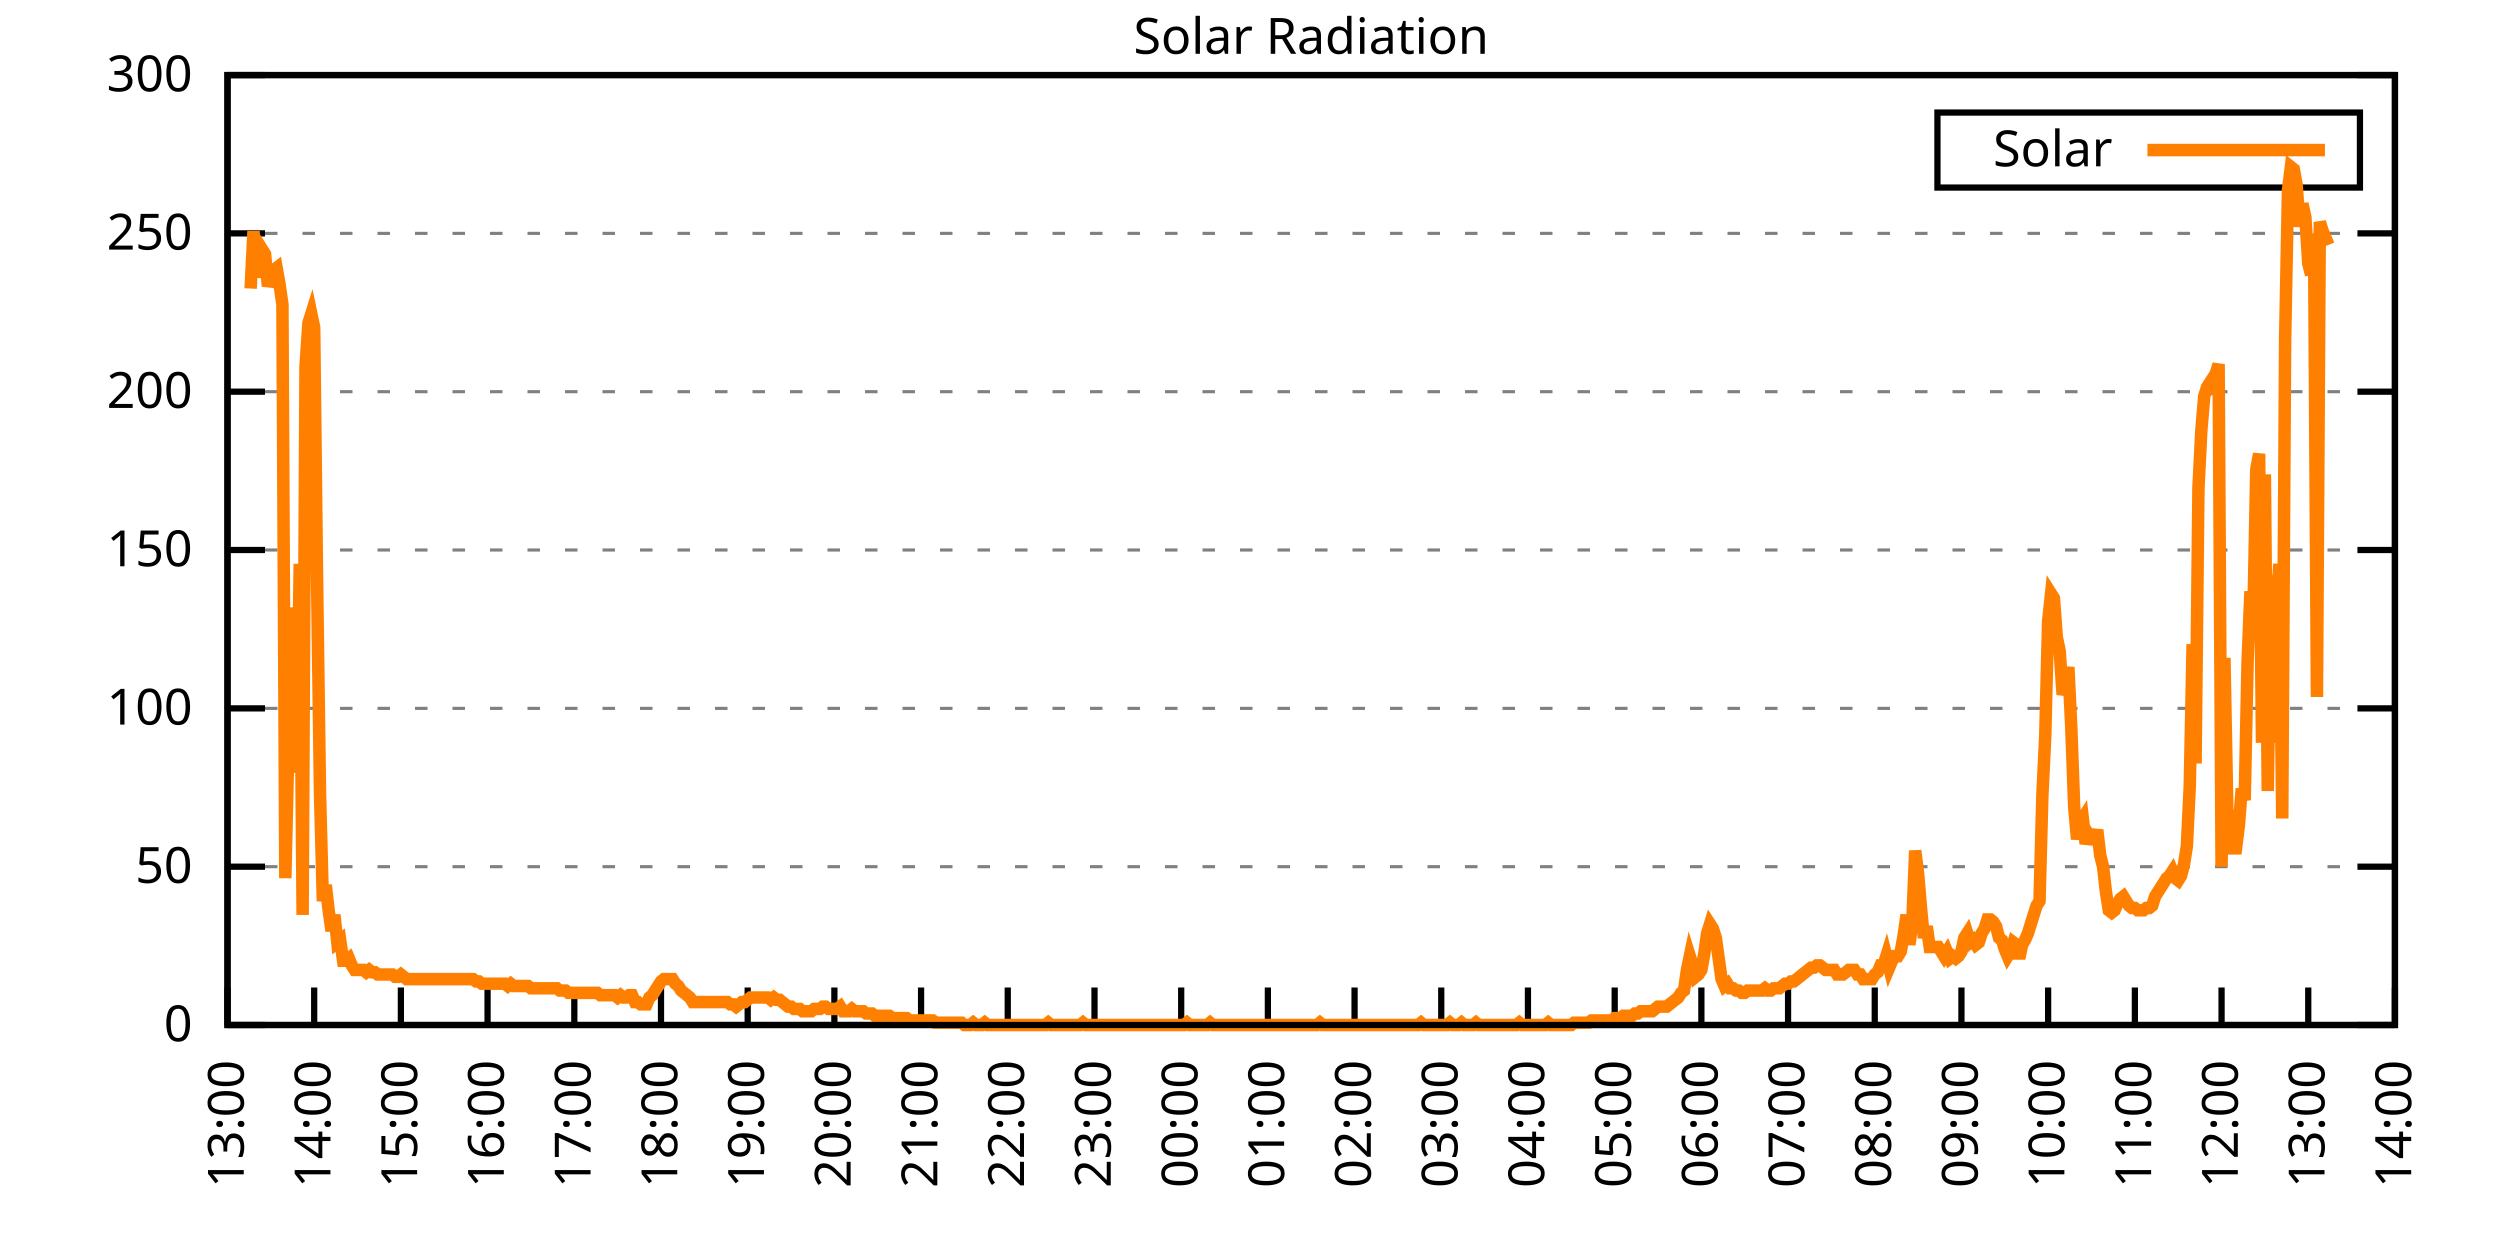
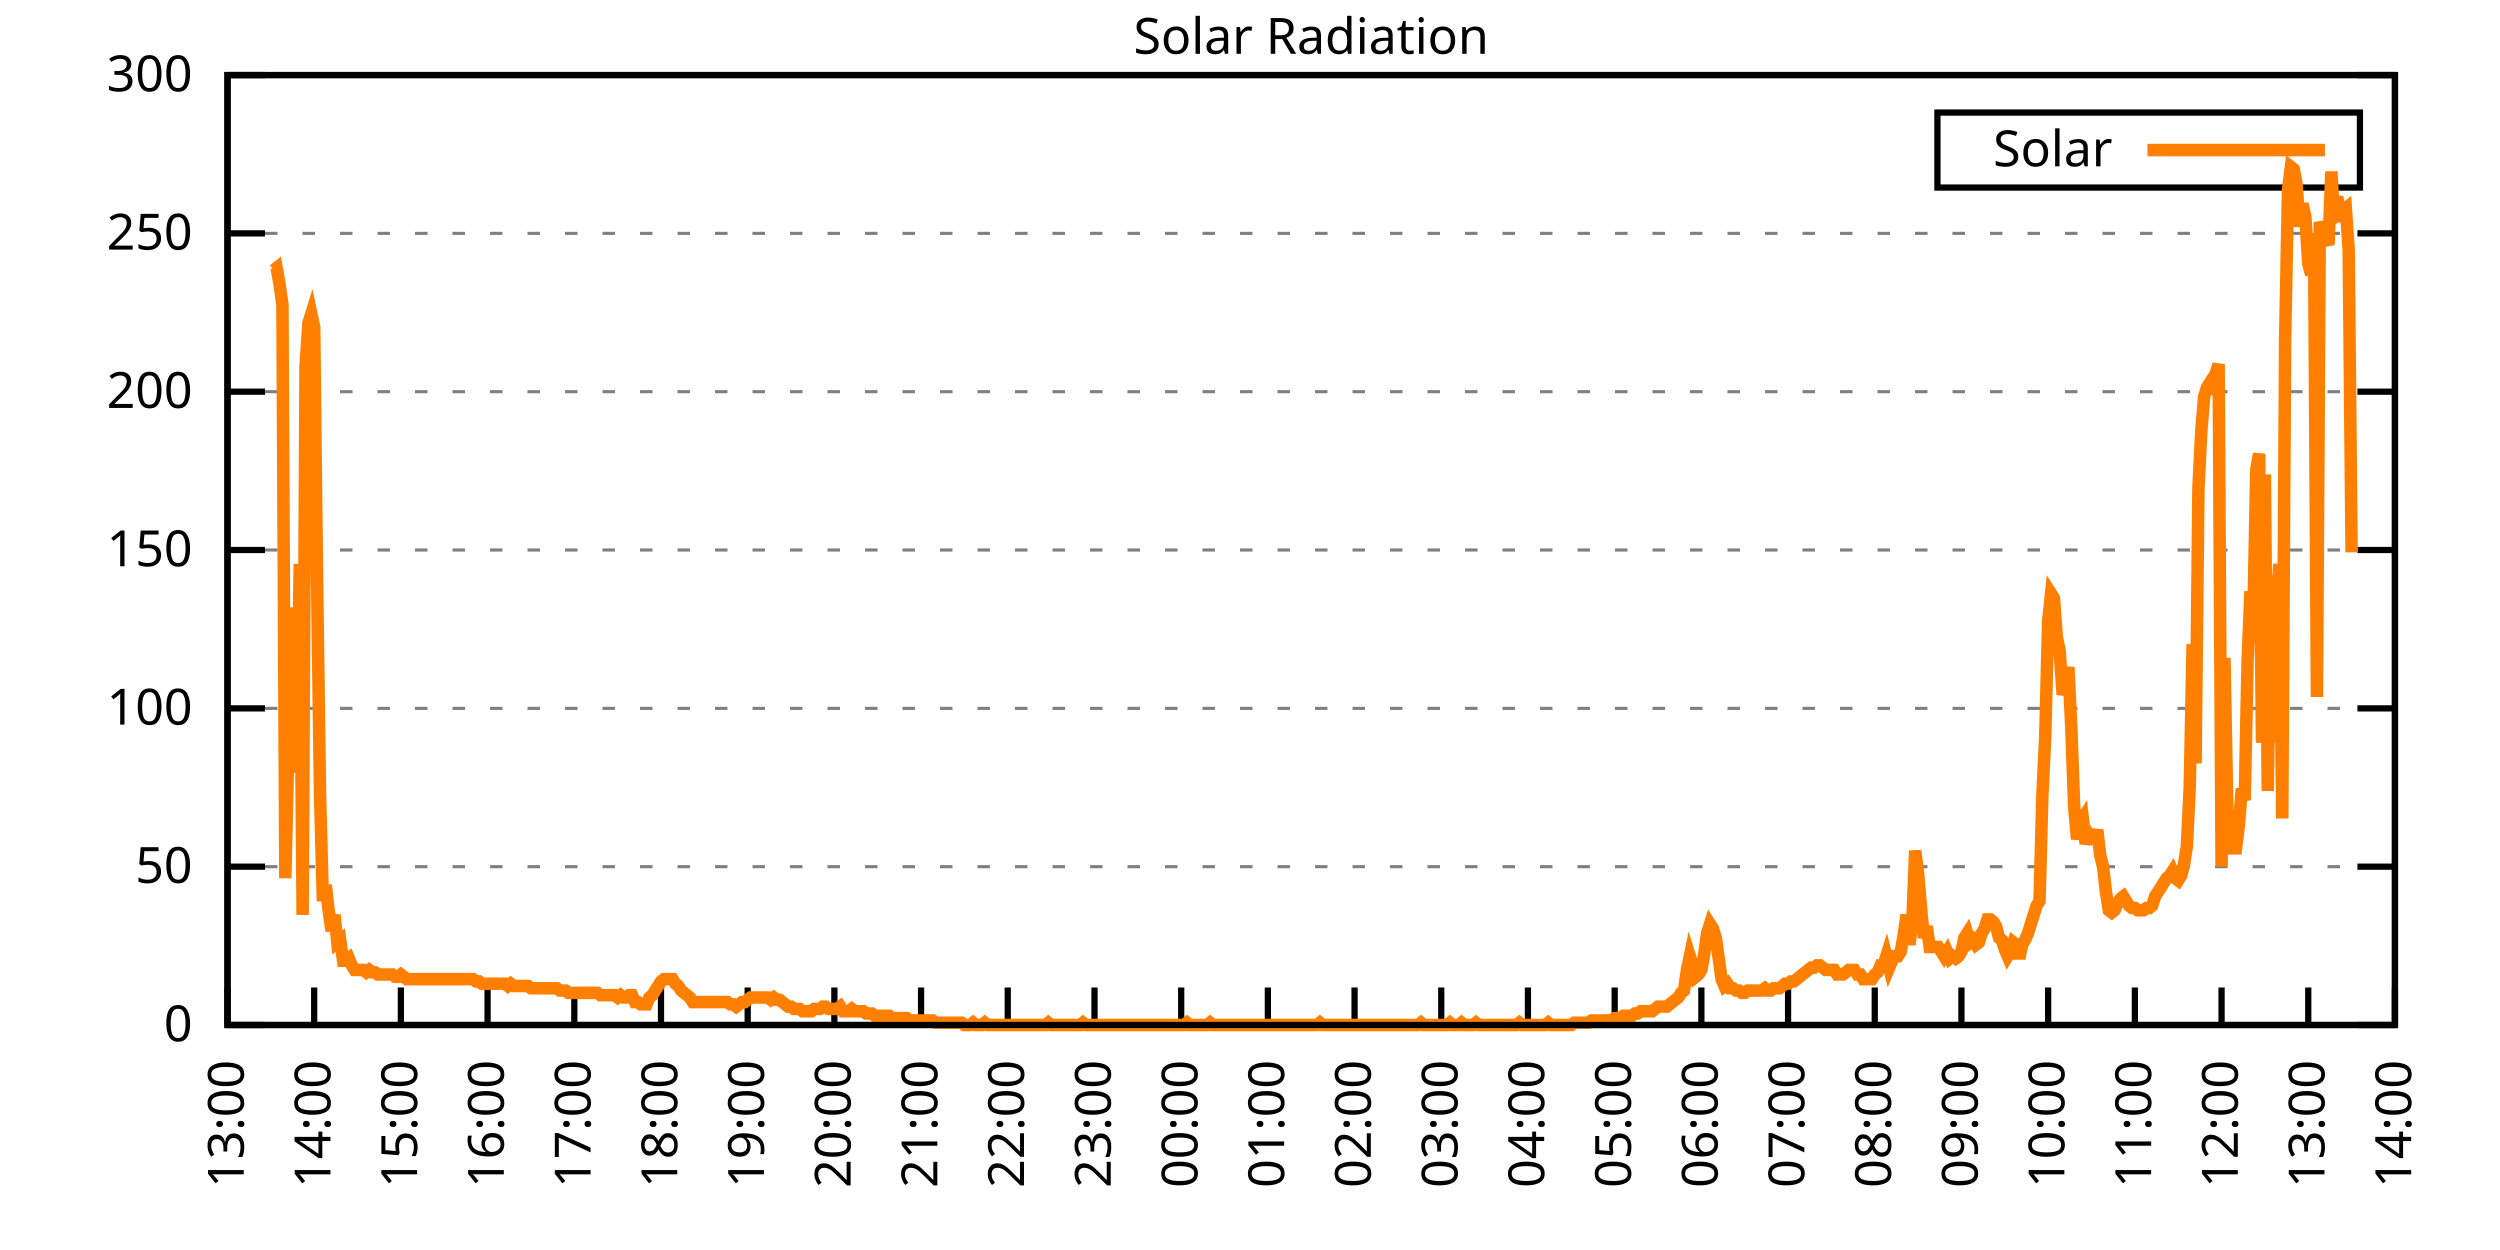
<svg xmlns="http://www.w3.org/2000/svg" xmlns:xlink="http://www.w3.org/1999/xlink" width="400" height="200" viewBox="0 0 400 200">
  <g id="gnuplot_canvas">
    <rect x="0" y="0" width="400" height="200" fill="none" />
    <defs>
      <circle id="gpDot" r="0.5" stroke-width="0.5" stroke="currentColor" />
      <path id="gpPt0" stroke-width="0.333" stroke="currentColor" d="M-1,0 h2 M0,-1 v2" />
      <path id="gpPt1" stroke-width="0.333" stroke="currentColor" d="M-1,-1 L1,1 M1,-1 L-1,1" />
      <path id="gpPt2" stroke-width="0.333" stroke="currentColor" d="M-1,0 L1,0 M0,-1 L0,1 M-1,-1 L1,1 M-1,1 L1,-1" />
      <rect id="gpPt3" stroke-width="0.333" stroke="currentColor" x="-1" y="-1" width="2" height="2" />
      <rect id="gpPt4" stroke-width="0.333" stroke="currentColor" fill="currentColor" x="-1" y="-1" width="2" height="2" />
      <circle id="gpPt5" stroke-width="0.333" stroke="currentColor" cx="0" cy="0" r="1" />
      <use xlink:href="#gpPt5" id="gpPt6" fill="currentColor" stroke="none" />
      <path id="gpPt7" stroke-width="0.333" stroke="currentColor" d="M0,-1.33 L-1.33,0.67 L1.33,0.67 z" />
      <use xlink:href="#gpPt7" id="gpPt8" fill="currentColor" stroke="none" />
      <use xlink:href="#gpPt7" id="gpPt9" stroke="currentColor" transform="rotate(180)" />
      <use xlink:href="#gpPt9" id="gpPt10" fill="currentColor" stroke="none" />
      <use xlink:href="#gpPt3" id="gpPt11" stroke="currentColor" transform="rotate(45)" />
      <use xlink:href="#gpPt11" id="gpPt12" fill="currentColor" stroke="none" />
      <path id="gpPt13" stroke-width="0.333" stroke="currentColor" d="M0,1.330 L1.265,0.411 L0.782,-1.067 L-0.782,-1.076 L-1.265,0.411 z" />
      <use xlink:href="#gpPt13" id="gpPt14" fill="currentColor" stroke="none" />
      <filter id="textbox" filterUnits="objectBoundingBox" x="0" y="0" height="1" width="1">
        <feFlood flood-color="white" flood-opacity="1" result="bgnd" />
        <feComposite in="SourceGraphic" in2="bgnd" operator="atop" />
      </filter>
      <filter id="greybox" filterUnits="objectBoundingBox" x="0" y="0" height="1" width="1">
        <feFlood flood-color="lightgrey" flood-opacity="1" result="grey" />
        <feComposite in="SourceGraphic" in2="grey" operator="atop" />
      </filter>
    </defs>
    <g fill="none" color="white" stroke="currentColor" stroke-width="1.00" stroke-linecap="butt" stroke-linejoin="miter">
</g>
    <g fill="none" color="black" stroke="currentColor" stroke-width="1.00" stroke-linecap="butt" stroke-linejoin="miter">
      <g stroke="none" shape-rendering="crispEdges">
        <polygon fill="rgb(255, 255, 255)" points="36.40,164.00 383.18,164.00 383.18,12.02 36.40,12.02 " />
      </g>
    </g>
    <g fill="none" color="black" stroke="currentColor" stroke-width="1.00" stroke-linecap="butt" stroke-linejoin="miter">
</g>
    <g fill="none" color="black" stroke="black" stroke-width="0.50" stroke-linecap="butt" stroke-linejoin="miter">
</g>
    <g fill="none" color="gray" stroke="currentColor" stroke-width="0.50" stroke-linecap="butt" stroke-linejoin="miter">
      <path stroke="gray" stroke-dasharray="2,4" class="gridline" d="M36.40,164.00 L383.19,164.00  " />
    </g>
    <g fill="none" color="gray" stroke="gray" stroke-width="1.00" stroke-linecap="butt" stroke-linejoin="miter">
</g>
    <g fill="none" color="black" stroke="currentColor" stroke-width="1.00" stroke-linecap="butt" stroke-linejoin="miter">
      <path stroke="black" d="M36.40,164.00 L42.40,164.00 M383.19,164.00 L377.19,164.00  " />
      <g transform="translate(30.80,166.60)" stroke="none" fill="black" font-family="Sans" font-size="8.00" text-anchor="end">
        <text>
          <tspan font-family="Sans"> 0</tspan>
        </text>
      </g>
    </g>
    <g fill="none" color="black" stroke="currentColor" stroke-width="1.00" stroke-linecap="butt" stroke-linejoin="miter">
</g>
    <g fill="none" color="black" stroke="black" stroke-width="0.50" stroke-linecap="butt" stroke-linejoin="miter">
</g>
    <g fill="none" color="gray" stroke="currentColor" stroke-width="0.50" stroke-linecap="butt" stroke-linejoin="miter">
      <path stroke="gray" stroke-dasharray="2,4" class="gridline" d="M36.40,138.67 L383.19,138.67  " />
    </g>
    <g fill="none" color="gray" stroke="gray" stroke-width="1.00" stroke-linecap="butt" stroke-linejoin="miter">
</g>
    <g fill="none" color="black" stroke="currentColor" stroke-width="1.00" stroke-linecap="butt" stroke-linejoin="miter">
      <path stroke="black" d="M36.40,138.67 L42.40,138.67 M383.19,138.67 L377.19,138.67  " />
      <g transform="translate(30.80,141.27)" stroke="none" fill="black" font-family="Sans" font-size="8.00" text-anchor="end">
        <text>
          <tspan font-family="Sans"> 50</tspan>
        </text>
      </g>
    </g>
    <g fill="none" color="black" stroke="currentColor" stroke-width="1.00" stroke-linecap="butt" stroke-linejoin="miter">
</g>
    <g fill="none" color="black" stroke="black" stroke-width="0.50" stroke-linecap="butt" stroke-linejoin="miter">
</g>
    <g fill="none" color="gray" stroke="currentColor" stroke-width="0.50" stroke-linecap="butt" stroke-linejoin="miter">
      <path stroke="gray" stroke-dasharray="2,4" class="gridline" d="M36.40,113.34 L383.19,113.34  " />
    </g>
    <g fill="none" color="gray" stroke="gray" stroke-width="1.00" stroke-linecap="butt" stroke-linejoin="miter">
</g>
    <g fill="none" color="black" stroke="currentColor" stroke-width="1.00" stroke-linecap="butt" stroke-linejoin="miter">
      <path stroke="black" d="M36.40,113.34 L42.40,113.34 M383.19,113.34 L377.19,113.34  " />
      <g transform="translate(30.80,115.94)" stroke="none" fill="black" font-family="Sans" font-size="8.00" text-anchor="end">
        <text>
          <tspan font-family="Sans"> 100</tspan>
        </text>
      </g>
    </g>
    <g fill="none" color="black" stroke="currentColor" stroke-width="1.00" stroke-linecap="butt" stroke-linejoin="miter">
</g>
    <g fill="none" color="black" stroke="black" stroke-width="0.50" stroke-linecap="butt" stroke-linejoin="miter">
</g>
    <g fill="none" color="gray" stroke="currentColor" stroke-width="0.50" stroke-linecap="butt" stroke-linejoin="miter">
      <path stroke="gray" stroke-dasharray="2,4" class="gridline" d="M36.40,88.00 L383.19,88.00  " />
    </g>
    <g fill="none" color="gray" stroke="gray" stroke-width="1.00" stroke-linecap="butt" stroke-linejoin="miter">
</g>
    <g fill="none" color="black" stroke="currentColor" stroke-width="1.00" stroke-linecap="butt" stroke-linejoin="miter">
      <path stroke="black" d="M36.40,88.00 L42.40,88.00 M383.19,88.00 L377.19,88.00  " />
      <g transform="translate(30.80,90.60)" stroke="none" fill="black" font-family="Sans" font-size="8.00" text-anchor="end">
        <text>
          <tspan font-family="Sans"> 150</tspan>
        </text>
      </g>
    </g>
    <g fill="none" color="black" stroke="currentColor" stroke-width="1.00" stroke-linecap="butt" stroke-linejoin="miter">
</g>
    <g fill="none" color="black" stroke="black" stroke-width="0.50" stroke-linecap="butt" stroke-linejoin="miter">
</g>
    <g fill="none" color="gray" stroke="currentColor" stroke-width="0.50" stroke-linecap="butt" stroke-linejoin="miter">
      <path stroke="gray" stroke-dasharray="2,4" class="gridline" d="M36.40,62.67 L383.19,62.67  " />
    </g>
    <g fill="none" color="gray" stroke="gray" stroke-width="1.00" stroke-linecap="butt" stroke-linejoin="miter">
</g>
    <g fill="none" color="black" stroke="currentColor" stroke-width="1.00" stroke-linecap="butt" stroke-linejoin="miter">
      <path stroke="black" d="M36.40,62.67 L42.40,62.67 M383.19,62.67 L377.19,62.67  " />
      <g transform="translate(30.80,65.27)" stroke="none" fill="black" font-family="Sans" font-size="8.00" text-anchor="end">
        <text>
          <tspan font-family="Sans"> 200</tspan>
        </text>
      </g>
    </g>
    <g fill="none" color="black" stroke="currentColor" stroke-width="1.00" stroke-linecap="butt" stroke-linejoin="miter">
</g>
    <g fill="none" color="black" stroke="black" stroke-width="0.50" stroke-linecap="butt" stroke-linejoin="miter">
</g>
    <g fill="none" color="gray" stroke="currentColor" stroke-width="0.50" stroke-linecap="butt" stroke-linejoin="miter">
      <path stroke="gray" stroke-dasharray="2,4" class="gridline" d="M36.40,37.34 L383.19,37.34  " />
    </g>
    <g fill="none" color="gray" stroke="gray" stroke-width="1.00" stroke-linecap="butt" stroke-linejoin="miter">
</g>
    <g fill="none" color="black" stroke="currentColor" stroke-width="1.00" stroke-linecap="butt" stroke-linejoin="miter">
      <path stroke="black" d="M36.40,37.34 L42.40,37.34 M383.19,37.34 L377.19,37.34  " />
      <g transform="translate(30.80,39.94)" stroke="none" fill="black" font-family="Sans" font-size="8.00" text-anchor="end">
        <text>
          <tspan font-family="Sans"> 250</tspan>
        </text>
      </g>
    </g>
    <g fill="none" color="black" stroke="currentColor" stroke-width="1.00" stroke-linecap="butt" stroke-linejoin="miter">
</g>
    <g fill="none" color="black" stroke="black" stroke-width="0.50" stroke-linecap="butt" stroke-linejoin="miter">
</g>
    <g fill="none" color="gray" stroke="currentColor" stroke-width="0.50" stroke-linecap="butt" stroke-linejoin="miter">
      <path stroke="gray" stroke-dasharray="2,4" class="gridline" d="M36.40,12.01 L383.19,12.01  " />
    </g>
    <g fill="none" color="gray" stroke="gray" stroke-width="1.00" stroke-linecap="butt" stroke-linejoin="miter">
</g>
    <g fill="none" color="black" stroke="currentColor" stroke-width="1.00" stroke-linecap="butt" stroke-linejoin="miter">
      <path stroke="black" d="M36.40,12.01 L42.40,12.01 M383.19,12.01 L377.19,12.01  " />
      <g transform="translate(30.80,14.61)" stroke="none" fill="black" font-family="Sans" font-size="8.00" text-anchor="end">
        <text>
          <tspan font-family="Sans"> 300</tspan>
        </text>
      </g>
    </g>
    <g fill="none" color="black" stroke="currentColor" stroke-width="1.00" stroke-linecap="butt" stroke-linejoin="miter">
      <path stroke="black" d="M36.40,164.00 L36.40,158.00  " />
      <g transform="translate(39.00,169.60) rotate(270.00)" stroke="none" fill="black" font-family="Sans" font-size="8.00" text-anchor="end">
        <text>
          <tspan font-family="Sans">13:00</tspan>
        </text>
      </g>
    </g>
    <g fill="none" color="black" stroke="currentColor" stroke-width="1.00" stroke-linecap="butt" stroke-linejoin="miter">
      <path stroke="black" d="M50.27,164.00 L50.27,158.00  " />
      <g transform="translate(52.87,169.60) rotate(270.00)" stroke="none" fill="black" font-family="Sans" font-size="8.00" text-anchor="end">
        <text>
          <tspan font-family="Sans">14:00</tspan>
        </text>
      </g>
    </g>
    <g fill="none" color="black" stroke="currentColor" stroke-width="1.00" stroke-linecap="butt" stroke-linejoin="miter">
      <path stroke="black" d="M64.14,164.00 L64.14,158.00  " />
      <g transform="translate(66.74,169.60) rotate(270.00)" stroke="none" fill="black" font-family="Sans" font-size="8.00" text-anchor="end">
        <text>
          <tspan font-family="Sans">15:00</tspan>
        </text>
      </g>
    </g>
    <g fill="none" color="black" stroke="currentColor" stroke-width="1.00" stroke-linecap="butt" stroke-linejoin="miter">
      <path stroke="black" d="M78.01,164.00 L78.01,158.00  " />
      <g transform="translate(80.61,169.60) rotate(270.00)" stroke="none" fill="black" font-family="Sans" font-size="8.00" text-anchor="end">
        <text>
          <tspan font-family="Sans">16:00</tspan>
        </text>
      </g>
    </g>
    <g fill="none" color="black" stroke="currentColor" stroke-width="1.00" stroke-linecap="butt" stroke-linejoin="miter">
      <path stroke="black" d="M91.89,164.00 L91.89,158.00  " />
      <g transform="translate(94.49,169.60) rotate(270.00)" stroke="none" fill="black" font-family="Sans" font-size="8.00" text-anchor="end">
        <text>
          <tspan font-family="Sans">17:00</tspan>
        </text>
      </g>
    </g>
    <g fill="none" color="black" stroke="currentColor" stroke-width="1.00" stroke-linecap="butt" stroke-linejoin="miter">
      <path stroke="black" d="M105.76,164.00 L105.76,158.00  " />
      <g transform="translate(108.36,169.60) rotate(270.00)" stroke="none" fill="black" font-family="Sans" font-size="8.00" text-anchor="end">
        <text>
          <tspan font-family="Sans">18:00</tspan>
        </text>
      </g>
    </g>
    <g fill="none" color="black" stroke="currentColor" stroke-width="1.00" stroke-linecap="butt" stroke-linejoin="miter">
      <path stroke="black" d="M119.63,164.00 L119.63,158.00  " />
      <g transform="translate(122.23,169.60) rotate(270.00)" stroke="none" fill="black" font-family="Sans" font-size="8.00" text-anchor="end">
        <text>
          <tspan font-family="Sans">19:00</tspan>
        </text>
      </g>
    </g>
    <g fill="none" color="black" stroke="currentColor" stroke-width="1.00" stroke-linecap="butt" stroke-linejoin="miter">
      <path stroke="black" d="M133.50,164.00 L133.50,158.00  " />
      <g transform="translate(136.10,169.60) rotate(270.00)" stroke="none" fill="black" font-family="Sans" font-size="8.00" text-anchor="end">
        <text>
          <tspan font-family="Sans">20:00</tspan>
        </text>
      </g>
    </g>
    <g fill="none" color="black" stroke="currentColor" stroke-width="1.00" stroke-linecap="butt" stroke-linejoin="miter">
      <path stroke="black" d="M147.37,164.00 L147.37,158.00  " />
      <g transform="translate(149.97,169.60) rotate(270.00)" stroke="none" fill="black" font-family="Sans" font-size="8.00" text-anchor="end">
        <text>
          <tspan font-family="Sans">21:00</tspan>
        </text>
      </g>
    </g>
    <g fill="none" color="black" stroke="currentColor" stroke-width="1.00" stroke-linecap="butt" stroke-linejoin="miter">
      <path stroke="black" d="M161.24,164.00 L161.24,158.00  " />
      <g transform="translate(163.84,169.60) rotate(270.00)" stroke="none" fill="black" font-family="Sans" font-size="8.00" text-anchor="end">
        <text>
          <tspan font-family="Sans">22:00</tspan>
        </text>
      </g>
    </g>
    <g fill="none" color="black" stroke="currentColor" stroke-width="1.00" stroke-linecap="butt" stroke-linejoin="miter">
      <path stroke="black" d="M175.12,164.00 L175.12,158.00  " />
      <g transform="translate(177.72,169.60) rotate(270.00)" stroke="none" fill="black" font-family="Sans" font-size="8.00" text-anchor="end">
        <text>
          <tspan font-family="Sans">23:00</tspan>
        </text>
      </g>
    </g>
    <g fill="none" color="black" stroke="currentColor" stroke-width="1.00" stroke-linecap="butt" stroke-linejoin="miter">
      <path stroke="black" d="M188.99,164.00 L188.99,158.00  " />
      <g transform="translate(191.59,169.60) rotate(270.00)" stroke="none" fill="black" font-family="Sans" font-size="8.00" text-anchor="end">
        <text>
          <tspan font-family="Sans">00:00</tspan>
        </text>
      </g>
    </g>
    <g fill="none" color="black" stroke="currentColor" stroke-width="1.00" stroke-linecap="butt" stroke-linejoin="miter">
      <path stroke="black" d="M202.86,164.00 L202.86,158.00  " />
      <g transform="translate(205.46,169.60) rotate(270.00)" stroke="none" fill="black" font-family="Sans" font-size="8.00" text-anchor="end">
        <text>
          <tspan font-family="Sans">01:00</tspan>
        </text>
      </g>
    </g>
    <g fill="none" color="black" stroke="currentColor" stroke-width="1.00" stroke-linecap="butt" stroke-linejoin="miter">
      <path stroke="black" d="M216.73,164.00 L216.73,158.00  " />
      <g transform="translate(219.33,169.60) rotate(270.00)" stroke="none" fill="black" font-family="Sans" font-size="8.00" text-anchor="end">
        <text>
          <tspan font-family="Sans">02:00</tspan>
        </text>
      </g>
    </g>
    <g fill="none" color="black" stroke="currentColor" stroke-width="1.00" stroke-linecap="butt" stroke-linejoin="miter">
      <path stroke="black" d="M230.60,164.00 L230.60,158.00  " />
      <g transform="translate(233.20,169.60) rotate(270.00)" stroke="none" fill="black" font-family="Sans" font-size="8.00" text-anchor="end">
        <text>
          <tspan font-family="Sans">03:00</tspan>
        </text>
      </g>
    </g>
    <g fill="none" color="black" stroke="currentColor" stroke-width="1.00" stroke-linecap="butt" stroke-linejoin="miter">
      <path stroke="black" d="M244.47,164.00 L244.47,158.00  " />
      <g transform="translate(247.07,169.60) rotate(270.00)" stroke="none" fill="black" font-family="Sans" font-size="8.00" text-anchor="end">
        <text>
          <tspan font-family="Sans">04:00</tspan>
        </text>
      </g>
    </g>
    <g fill="none" color="black" stroke="currentColor" stroke-width="1.00" stroke-linecap="butt" stroke-linejoin="miter">
      <path stroke="black" d="M258.35,164.00 L258.35,158.00  " />
      <g transform="translate(260.95,169.60) rotate(270.00)" stroke="none" fill="black" font-family="Sans" font-size="8.00" text-anchor="end">
        <text>
          <tspan font-family="Sans">05:00</tspan>
        </text>
      </g>
    </g>
    <g fill="none" color="black" stroke="currentColor" stroke-width="1.00" stroke-linecap="butt" stroke-linejoin="miter">
      <path stroke="black" d="M272.22,164.00 L272.22,158.00  " />
      <g transform="translate(274.82,169.60) rotate(270.00)" stroke="none" fill="black" font-family="Sans" font-size="8.00" text-anchor="end">
        <text>
          <tspan font-family="Sans">06:00</tspan>
        </text>
      </g>
    </g>
    <g fill="none" color="black" stroke="currentColor" stroke-width="1.00" stroke-linecap="butt" stroke-linejoin="miter">
      <path stroke="black" d="M286.09,164.00 L286.09,158.00  " />
      <g transform="translate(288.69,169.60) rotate(270.00)" stroke="none" fill="black" font-family="Sans" font-size="8.00" text-anchor="end">
        <text>
          <tspan font-family="Sans">07:00</tspan>
        </text>
      </g>
    </g>
    <g fill="none" color="black" stroke="currentColor" stroke-width="1.00" stroke-linecap="butt" stroke-linejoin="miter">
      <path stroke="black" d="M299.96,164.00 L299.96,158.00  " />
      <g transform="translate(302.56,169.60) rotate(270.00)" stroke="none" fill="black" font-family="Sans" font-size="8.00" text-anchor="end">
        <text>
          <tspan font-family="Sans">08:00</tspan>
        </text>
      </g>
    </g>
    <g fill="none" color="black" stroke="currentColor" stroke-width="1.00" stroke-linecap="butt" stroke-linejoin="miter">
      <path stroke="black" d="M313.83,164.00 L313.83,158.00  " />
      <g transform="translate(316.43,169.60) rotate(270.00)" stroke="none" fill="black" font-family="Sans" font-size="8.00" text-anchor="end">
        <text>
          <tspan font-family="Sans">09:00</tspan>
        </text>
      </g>
    </g>
    <g fill="none" color="black" stroke="currentColor" stroke-width="1.00" stroke-linecap="butt" stroke-linejoin="miter">
      <path stroke="black" d="M327.70,164.00 L327.70,158.00  " />
      <g transform="translate(330.30,169.60) rotate(270.00)" stroke="none" fill="black" font-family="Sans" font-size="8.00" text-anchor="end">
        <text>
          <tspan font-family="Sans">10:00</tspan>
        </text>
      </g>
    </g>
    <g fill="none" color="black" stroke="currentColor" stroke-width="1.00" stroke-linecap="butt" stroke-linejoin="miter">
      <path stroke="black" d="M341.58,164.00 L341.58,158.00  " />
      <g transform="translate(344.18,169.60) rotate(270.00)" stroke="none" fill="black" font-family="Sans" font-size="8.00" text-anchor="end">
        <text>
          <tspan font-family="Sans">11:00</tspan>
        </text>
      </g>
    </g>
    <g fill="none" color="black" stroke="currentColor" stroke-width="1.00" stroke-linecap="butt" stroke-linejoin="miter">
      <path stroke="black" d="M355.45,164.00 L355.45,158.00  " />
      <g transform="translate(358.05,169.60) rotate(270.00)" stroke="none" fill="black" font-family="Sans" font-size="8.00" text-anchor="end">
        <text>
          <tspan font-family="Sans">12:00</tspan>
        </text>
      </g>
    </g>
    <g fill="none" color="black" stroke="currentColor" stroke-width="1.00" stroke-linecap="butt" stroke-linejoin="miter">
      <path stroke="black" d="M369.32,164.00 L369.32,158.00  " />
      <g transform="translate(371.92,169.60) rotate(270.00)" stroke="none" fill="black" font-family="Sans" font-size="8.00" text-anchor="end">
        <text>
          <tspan font-family="Sans">13:00</tspan>
        </text>
      </g>
    </g>
    <g fill="none" color="black" stroke="currentColor" stroke-width="1.00" stroke-linecap="butt" stroke-linejoin="miter">
      <path stroke="black" d="M383.19,164.00 L383.19,158.00  " />
      <g transform="translate(385.79,169.60) rotate(270.00)" stroke="none" fill="black" font-family="Sans" font-size="8.00" text-anchor="end">
        <text>
          <tspan font-family="Sans">14:00</tspan>
        </text>
      </g>
    </g>
    <g fill="none" color="black" stroke="currentColor" stroke-width="1.00" stroke-linecap="butt" stroke-linejoin="miter">
</g>
    <g fill="none" color="black" stroke="currentColor" stroke-width="1.00" stroke-linecap="butt" stroke-linejoin="miter">
      <path stroke="black" d="M36.40,12.01 L36.40,164.00 L383.19,164.00 L383.19,12.01 L36.40,12.01 Z  " />
    </g>
    <g fill="none" color="black" stroke="currentColor" stroke-width="1.00" stroke-linecap="butt" stroke-linejoin="miter">
</g>
    <g fill="none" color="black" stroke="currentColor" stroke-width="1.00" stroke-linecap="butt" stroke-linejoin="miter">
      <path stroke="black" d="M309.99,30.01 L309.99,18.01 L377.59,18.01 L377.59,30.01 L309.99,30.01 Z  " />
    </g>
    <g id="Solar_Radiation_plot_1">
      <g fill="none" color="white" stroke="black" stroke-width="2.00" stroke-linecap="butt" stroke-linejoin="miter">
</g>
      <g fill="none" color="black" stroke="currentColor" stroke-width="2.00" stroke-linecap="butt" stroke-linejoin="miter">
        <g transform="translate(337.99,26.61)" stroke="none" fill="black" font-family="Sans" font-size="8.00" text-anchor="end">
          <text>
            <tspan font-family="Sans">Solar</tspan>
          </text>
        </g>
      </g>
      <g fill="none" color="black" stroke="currentColor" stroke-width="2.00" stroke-linecap="butt" stroke-linejoin="miter">
-         <path stroke="rgb(255, 127,   0)" d="M343.59,24.01 L371.99,24.01 M40.10,46.17 L40.56,36.99 L41.02,44.33 L41.49,42.13 L41.95,39.93 L42.41,40.66   L42.87,45.80 L43.34,44.33 L43.80,43.23 L44.26,42.87 L44.72,45.43 L45.19,48.74 L45.65,140.51 L46.11,120.69   L46.57,123.62 L47.03,97.19 L47.50,120.69 L47.96,90.22 L48.42,146.38 L48.88,58.65 L49.35,51.68 L49.81,50.21   L50.27,52.41 L50.73,92.79 L51.20,126.93 L51.66,144.18 L52.12,141.61 L52.58,145.65 L53.05,148.95 L53.51,146.38   L53.97,150.79 L54.43,150.42 L54.90,153.72 L55.36,153.72 L55.82,153.35 L56.28,154.46 L56.75,155.19 L57.21,155.19   L57.67,155.19 L58.13,155.19 L58.59,155.56 L59.06,155.19 L59.52,155.56 L59.98,155.56 L60.44,155.92 L60.91,155.92   L61.37,155.92 L61.83,155.92 L62.29,155.92 L62.76,155.92 L63.22,156.29 L63.68,156.29 L64.14,155.92 L64.61,156.29   L65.07,156.66 L65.53,156.66 L65.99,156.66 L66.46,156.66 L66.92,156.66 L67.38,156.66 L67.84,156.66 L68.30,156.66   L68.77,156.66 L69.23,156.66 L69.69,156.66 L70.15,156.66 L70.62,156.66 L71.08,156.66 L71.54,156.66 L72.00,156.66   L72.47,156.66 L72.93,156.66 L73.39,156.66 L73.85,156.66 L74.32,156.66 L74.78,156.66 L75.24,156.66 L75.70,156.66   L76.17,157.03 L76.63,157.03 L77.09,157.39 L77.55,157.39 L78.01,157.39 L78.48,157.39 L78.94,157.39 L79.40,157.39   L79.86,157.39 L80.33,157.39 L80.79,157.39 L81.25,157.76 L81.71,157.39 L82.18,157.76 L82.64,157.76 L83.10,157.76   L83.56,157.76 L84.03,157.76 L84.49,157.76 L84.95,158.13 L85.41,158.13 L85.88,158.13 L86.34,158.13 L86.80,158.13   L87.26,158.13 L87.72,158.13 L88.19,158.13 L88.65,158.13 L89.11,158.13 L89.57,158.49 L90.04,158.49 L90.50,158.49   L90.96,158.86 L91.42,158.86 L91.89,158.86 L92.35,158.86 L92.81,158.86 L93.27,158.86 L93.74,158.86 L94.20,158.86   L94.66,158.86 L95.12,158.86 L95.59,158.86 L96.05,159.23 L96.51,159.23 L96.97,159.23 L97.44,159.23 L97.90,159.23   L98.36,159.23 L98.82,159.60 L99.28,159.23 L99.75,159.60 L100.21,159.60 L100.67,159.23 L101.13,159.23 L101.60,160.33   L102.06,160.33 L102.52,160.70 L102.98,160.70 L103.45,160.70 L103.91,159.60 L104.37,159.23 L104.83,158.49 L105.30,157.76   L105.76,157.03 L106.22,156.66 L106.68,156.66 L107.15,156.66 L107.61,156.66 L108.07,157.39 L108.53,157.76 L108.99,158.49   L109.46,158.86 L109.92,159.23 L110.38,159.60 L110.84,160.33 L111.31,160.33 L111.77,160.33 L112.23,160.33 L112.69,160.33   L113.16,160.33 L113.62,160.33 L114.08,160.33 L114.54,160.33 L115.01,160.33 L115.47,160.33 L115.93,160.33 L116.39,160.33   L116.86,160.70 L117.32,160.70 L117.78,161.06 L118.24,160.70 L118.70,160.33 L119.17,160.33 L119.63,159.96 L120.09,159.60   L120.55,159.60 L121.02,159.60 L121.48,159.60 L121.94,159.60 L122.40,159.60 L122.87,159.60 L123.33,159.96 L123.79,159.60   L124.25,159.96 L124.72,159.96 L125.18,160.33 L125.64,160.70 L126.10,161.06 L126.57,161.06 L127.03,161.43 L127.49,161.43   L127.95,161.43 L128.41,161.80 L128.88,161.80 L129.34,161.80 L129.80,161.80 L130.26,161.43 L130.73,161.43 L131.19,161.43   L131.65,161.06 L132.11,161.06 L132.58,161.43 L133.04,161.43 L133.50,161.43 L133.96,161.43 L134.43,161.06 L134.89,161.80   L135.35,161.80 L135.81,161.80 L136.28,161.43 L136.74,161.80 L137.20,161.80 L137.66,161.80 L138.13,161.80 L138.59,162.16   L139.05,162.16 L139.51,162.16 L139.97,162.53 L140.44,162.53 L140.90,162.53 L141.36,162.53 L141.82,162.53 L142.29,162.53   L142.75,162.90 L143.21,162.90 L143.67,162.90 L144.14,162.90 L144.60,162.90 L145.06,162.90 L145.52,163.27 L145.99,163.27   L146.45,163.27 L146.91,163.27 L147.37,163.27 L147.84,163.27 L148.30,163.27 L148.76,163.27 L149.22,163.27 L149.68,163.63   L150.15,163.63 L150.61,163.63 L151.07,163.63 L151.53,163.63 L152.00,163.63 L152.46,163.63 L152.92,163.63 L153.38,163.63   L153.85,163.63 L154.31,164.00 L154.77,164.00 L155.23,164.00 L155.70,163.63 L156.16,164.00 L156.62,164.00 L157.08,164.00   L157.55,163.63 L158.01,164.00 L158.47,164.00 L158.93,164.00 L159.39,164.00 L159.86,164.00 L160.32,164.00 L160.78,164.00   L161.24,164.00 L161.71,164.00 L162.17,164.00 L162.63,164.00 L163.09,164.00 L163.56,164.00 L164.02,164.00 L164.48,164.00   L164.94,164.00 L165.41,164.00 L165.87,164.00 L166.33,164.00 L166.79,164.00 L167.26,164.00 L167.72,163.63 L168.18,164.00   L168.64,164.00 L169.10,164.00 L169.57,164.00 L170.03,164.00 L170.49,164.00 L170.95,164.00 L171.42,164.00 L171.88,164.00   L172.34,164.00 L172.80,164.00 L173.27,163.63 L173.73,164.00 L174.19,164.00 L174.65,164.00 L175.12,164.00 L175.58,164.00   L176.04,164.00 L176.50,164.00 L176.97,164.00 L177.43,164.00 L177.89,164.00 L178.35,164.00 L178.82,164.00 L179.28,164.00   L179.74,164.00 L180.20,164.00 L180.66,164.00 L181.13,164.00 L181.59,164.00 L182.05,164.00 L182.51,164.00 L182.98,164.00   L183.44,164.00 L183.90,164.00 L184.36,164.00 L184.83,164.00 L185.29,164.00 L185.75,164.00 L186.21,164.00 L186.68,164.00   L187.14,164.00 L187.60,164.00 L188.06,164.00 L188.53,164.00 L188.99,164.00 L189.45,164.00 L189.91,163.63 L190.37,164.00   L190.84,164.00 L191.30,164.00 L191.76,164.00 L192.22,164.00 L192.69,164.00 L193.15,164.00 L193.61,163.63 L194.07,164.00   L194.54,164.00 L195.00,164.00 L195.46,164.00 L195.92,164.00 L196.39,164.00 L196.85,164.00 L197.31,164.00 L197.77,164.00   L198.24,164.00 L198.70,164.00 L199.16,164.00 L199.62,164.00 L200.08,164.00 L200.55,164.00 L201.01,164.00 L201.47,164.00   L201.93,164.00 L202.40,164.00 L202.86,164.00 L203.32,164.00 L203.78,164.00 L204.25,164.00 L204.71,164.00 L205.17,164.00   L205.63,164.00 L206.10,164.00 L206.56,164.00 L207.02,164.00 L207.48,164.00 L207.95,164.00 L208.41,164.00 L208.87,164.00   L209.33,164.00 L209.80,164.00 L210.26,164.00 L210.72,164.00 L211.18,163.63 L211.64,164.00 L212.11,164.00 L212.57,164.00   L213.03,164.00 L213.49,164.00 L213.96,164.00 L214.42,164.00 L214.88,164.00 L215.34,164.00 L215.81,164.00 L216.27,164.00   L216.73,164.00 L217.19,164.00 L217.66,164.00 L218.12,164.00 L218.58,164.00 L219.04,164.00 L219.51,164.00 L219.97,164.00   L220.43,164.00 L220.89,164.00 L221.35,164.00 L221.82,164.00 L222.28,164.00 L222.74,164.00 L223.20,164.00 L223.67,164.00   L224.13,164.00 L224.59,164.00 L225.05,164.00 L225.52,164.00 L225.98,164.00 L226.44,164.00 L226.90,164.00 L227.37,163.63   L227.83,164.00 L228.29,164.00 L228.75,164.00 L229.22,164.00 L229.68,164.00 L230.14,164.00 L230.60,164.00 L231.06,164.00   L231.53,164.00 L231.99,163.63 L232.45,164.00 L232.91,164.00 L233.38,164.00 L233.84,163.63 L234.30,164.00 L234.76,164.00   L235.23,164.00 L235.69,164.00 L236.15,163.63 L236.61,164.00 L237.08,164.00 L237.54,164.00 L238.00,164.00 L238.46,164.00   L238.93,164.00 L239.39,164.00 L239.85,164.00 L240.31,164.00 L240.77,164.00 L241.24,164.00 L241.70,164.00 L242.16,164.00   L242.62,164.00 L243.09,163.63 L243.55,164.00 L244.01,164.00 L244.47,164.00 L244.94,164.00 L245.40,164.00 L245.86,164.00   L246.32,164.00 L246.79,164.00 L247.25,164.00 L247.71,163.63 L248.17,164.00 L248.64,164.00 L249.10,164.00 L249.56,164.00   L250.02,164.00 L250.49,164.00 L250.95,164.00 L251.41,164.00 L251.87,163.63 L252.33,163.63 L252.80,163.63 L253.26,163.63   L253.72,163.63 L254.18,163.63 L254.65,163.27 L255.11,163.27 L255.57,163.27 L256.03,163.27 L256.50,163.27 L256.96,163.27   L257.42,163.27 L257.88,163.27 L258.35,162.90 L258.81,162.90 L259.27,162.90 L259.73,162.53 L260.20,162.53 L260.66,162.53   L261.12,162.53 L261.58,162.16 L262.04,162.16 L262.51,161.80 L262.97,161.80 L263.43,161.80 L263.89,161.80 L264.36,161.80   L264.82,161.43 L265.28,161.06 L265.74,161.06 L266.21,161.06 L266.67,161.06 L267.13,160.70 L267.59,160.33 L268.06,159.96   L268.52,159.60 L268.98,158.86 L269.44,158.49 L269.91,155.19 L270.37,152.99 L270.83,154.46 L271.29,156.29 L271.75,155.92   L272.22,155.19 L272.68,152.62 L273.14,149.32 L273.60,147.85 L274.07,148.58 L274.53,150.05 L274.99,153.35 L275.45,156.66   L275.92,157.76 L276.38,157.39 L276.84,158.13 L277.30,158.13 L277.77,158.49 L278.23,158.49 L278.69,158.86 L279.15,158.86   L279.62,158.49 L280.08,158.49 L280.54,158.49 L281.00,158.49 L281.46,158.49 L281.93,158.49 L282.39,158.13 L282.85,158.49   L283.31,158.49 L283.78,158.13 L284.24,158.13 L284.70,158.13 L285.16,157.76 L285.63,157.39 L286.09,157.39 L286.55,157.03   L287.01,157.03 L287.48,156.66 L287.94,156.29 L288.40,155.92 L288.86,155.56 L289.33,155.19 L289.79,154.82 L290.25,154.82   L290.71,154.46 L291.18,154.46 L291.64,154.82 L292.10,155.19 L292.56,155.19 L293.02,155.19 L293.49,155.19 L293.95,155.92   L294.41,155.92 L294.87,155.92 L295.34,155.56 L295.80,155.19 L296.26,155.19 L296.72,155.19 L297.19,155.92 L297.65,155.92   L298.11,156.66 L298.57,156.66 L299.04,156.66 L299.50,156.66 L299.96,155.92 L300.42,155.56 L300.89,154.46 L301.35,154.46   L301.81,152.99 L302.27,154.82 L302.73,153.72 L303.20,152.99 L303.66,152.99 L304.12,152.25 L304.58,149.68 L305.05,146.38   L305.51,151.15 L305.97,147.48 L306.43,136.10 L306.90,139.77 L307.36,145.28 L307.82,150.05 L308.28,148.22 L308.75,151.52   L309.21,151.52 L309.67,151.52 L310.13,151.52 L310.60,152.25 L311.06,152.99 L311.52,152.25 L311.98,153.35 L312.44,152.99   L312.91,153.35 L313.37,152.99 L313.83,152.25 L314.29,150.05 L314.76,149.32 L315.22,150.79 L315.68,150.42 L316.14,151.15   L316.61,150.79 L317.07,149.32 L317.53,148.58 L317.99,147.11 L318.46,147.11 L318.92,147.48 L319.38,148.22 L319.84,150.05   L320.31,150.42 L320.77,151.89 L321.23,152.99 L321.69,152.25 L322.15,150.79 L322.62,151.15 L323.08,153.35 L323.54,151.15   L324.00,150.42 L324.47,149.32 L324.93,147.85 L325.39,146.38 L325.85,144.91 L326.32,144.18 L326.78,127.29 L327.24,117.75   L327.70,99.39 L328.17,94.99 L328.63,95.72 L329.09,101.96 L329.55,104.17 L330.02,111.14 L330.48,109.67 L330.94,106.74   L331.40,116.28 L331.87,129.13 L332.33,134.27 L332.79,131.70 L333.25,130.96 L333.71,135.00 L334.18,133.53 L334.64,134.27   L335.10,134.27 L335.56,132.80 L336.03,136.84 L336.49,138.67 L336.95,142.71 L337.41,145.65 L337.88,146.01 L338.34,145.65   L338.80,144.55 L339.26,143.81 L339.73,143.44 L340.19,144.18 L340.65,144.91 L341.11,145.28 L341.58,145.28 L342.04,145.65   L342.50,145.65 L342.96,145.65 L343.42,145.28 L343.89,145.28 L344.35,144.91 L344.81,143.44 L345.27,142.71 L345.74,141.98   L346.20,141.24 L346.66,140.51 L347.12,140.14 L347.59,139.41 L348.05,140.51 L348.51,140.87 L348.97,140.14 L349.44,138.30   L349.90,135.37 L350.36,125.82 L350.82,103.07 L351.29,122.15 L351.75,78.10 L352.21,68.93 L352.67,63.42 L353.13,61.95   L353.60,61.22 L354.06,63.05 L354.52,59.75 L354.98,58.28 L355.45,138.67 L355.91,105.27 L356.37,129.49 L356.83,133.17   L357.30,135.74 L357.76,135.74 L358.22,132.06 L358.68,126.19 L359.15,128.03 L359.61,106.00 L360.07,94.62 L360.53,99.03   L361.00,75.17 L361.46,72.60 L361.92,118.85 L362.38,75.90 L362.84,126.56 L363.31,92.05 L363.77,118.85 L364.23,97.93   L364.69,90.22 L365.16,130.96 L365.62,54.24 L366.08,30.38 L366.54,26.71 L367.01,27.08 L367.47,29.65 L367.93,36.26   L368.39,32.59 L368.86,34.79 L369.32,42.13 L369.78,43.97 L370.24,37.36 L370.71,111.51 L371.17,35.52 L371.63,36.99   L372.09,38.09 L372.56,39.19  " />
+         <path stroke="rgb(255, 127,   0)" d="M343.59,24.01 L371.99,24.01 M43.80,43.23 L44.26,42.87 L44.72,45.43 L45.19,48.74 L45.65,140.51 L46.11,120.69   L46.57,123.62 L47.03,97.19 L47.50,120.69 L47.96,90.22 L48.42,146.38 L48.88,58.65 L49.35,51.68 L49.81,50.21   L50.27,52.41 L50.73,92.79 L51.20,126.93 L51.66,144.18 L52.12,141.61 L52.58,145.65 L53.05,148.95 L53.51,146.38   L53.97,150.79 L54.43,150.42 L54.90,153.72 L55.36,153.72 L55.82,153.35 L56.28,154.46 L56.75,155.19 L57.21,155.19   L57.67,155.19 L58.13,155.19 L58.59,155.56 L59.06,155.19 L59.52,155.56 L59.98,155.56 L60.44,155.92 L60.91,155.92   L61.37,155.92 L61.83,155.92 L62.29,155.92 L62.76,155.92 L63.22,156.29 L63.68,156.29 L64.14,155.92 L64.61,156.29   L65.07,156.66 L65.53,156.66 L65.99,156.66 L66.46,156.66 L66.92,156.66 L67.38,156.66 L67.84,156.66 L68.30,156.66   L68.77,156.66 L69.23,156.66 L69.69,156.66 L70.15,156.66 L70.62,156.66 L71.08,156.66 L71.54,156.66 L72.00,156.66   L72.47,156.66 L72.93,156.66 L73.39,156.66 L73.85,156.66 L74.32,156.66 L74.78,156.66 L75.24,156.66 L75.70,156.66   L76.17,157.03 L76.63,157.03 L77.09,157.39 L77.55,157.39 L78.01,157.39 L78.48,157.39 L78.94,157.39 L79.40,157.39   L79.86,157.39 L80.33,157.39 L80.79,157.39 L81.25,157.76 L81.71,157.39 L82.18,157.76 L82.64,157.76 L83.10,157.76   L83.56,157.76 L84.03,157.76 L84.49,157.76 L84.95,158.13 L85.41,158.13 L85.88,158.13 L86.34,158.13 L86.80,158.13   L87.26,158.13 L87.72,158.13 L88.19,158.13 L88.65,158.13 L89.11,158.13 L89.57,158.49 L90.04,158.49 L90.50,158.49   L90.96,158.86 L91.42,158.86 L91.89,158.86 L92.35,158.86 L92.81,158.86 L93.27,158.86 L93.74,158.86 L94.20,158.86   L94.66,158.86 L95.12,158.86 L95.59,158.86 L96.05,159.23 L96.51,159.23 L96.97,159.23 L97.44,159.23 L97.90,159.23   L98.36,159.23 L98.82,159.60 L99.28,159.23 L99.75,159.60 L100.21,159.60 L100.67,159.23 L101.13,159.23 L101.60,160.33   L102.06,160.33 L102.52,160.70 L102.98,160.70 L103.45,160.70 L103.91,159.60 L104.37,159.23 L104.83,158.49 L105.30,157.76   L105.76,157.03 L106.22,156.66 L106.68,156.66 L107.15,156.66 L107.61,156.66 L108.07,157.39 L108.53,157.76 L108.99,158.49   L109.46,158.86 L109.92,159.23 L110.38,159.60 L110.84,160.33 L111.31,160.33 L111.77,160.33 L112.23,160.33 L112.69,160.33   L113.16,160.33 L113.62,160.33 L114.08,160.33 L114.54,160.33 L115.01,160.33 L115.47,160.33 L115.93,160.33 L116.39,160.33   L116.86,160.70 L117.32,160.70 L117.78,161.06 L118.24,160.70 L118.70,160.33 L119.17,160.33 L119.63,159.96 L120.09,159.60   L120.55,159.60 L121.02,159.60 L121.48,159.60 L121.94,159.60 L122.40,159.60 L122.87,159.60 L123.33,159.96 L123.79,159.60   L124.25,159.96 L124.72,159.96 L125.18,160.33 L125.64,160.70 L126.10,161.06 L126.57,161.06 L127.03,161.43 L127.49,161.43   L127.95,161.43 L128.41,161.80 L128.88,161.80 L129.34,161.80 L129.80,161.80 L130.26,161.43 L130.73,161.43 L131.19,161.43   L131.65,161.06 L132.11,161.06 L132.58,161.43 L133.04,161.43 L133.50,161.43 L133.96,161.43 L134.43,161.06 L134.89,161.80   L135.35,161.80 L135.81,161.80 L136.28,161.43 L136.74,161.80 L137.20,161.80 L137.66,161.80 L138.13,161.80 L138.59,162.16   L139.05,162.16 L139.51,162.16 L139.97,162.53 L140.44,162.53 L140.90,162.53 L141.36,162.53 L141.82,162.53 L142.29,162.53   L142.75,162.90 L143.21,162.90 L143.67,162.90 L144.14,162.90 L144.60,162.90 L145.06,162.90 L145.52,163.27 L145.99,163.27   L146.45,163.27 L146.91,163.27 L147.37,163.27 L147.84,163.27 L148.30,163.27 L148.76,163.27 L149.22,163.27 L149.68,163.63   L150.15,163.63 L150.61,163.63 L151.07,163.63 L151.53,163.63 L152.00,163.63 L152.46,163.63 L152.92,163.63 L153.38,163.63   L153.85,163.63 L154.31,164.00 L154.77,164.00 L155.23,164.00 L155.70,163.63 L156.16,164.00 L156.62,164.00 L157.08,164.00   L157.55,163.63 L158.01,164.00 L158.47,164.00 L158.93,164.00 L159.39,164.00 L159.86,164.00 L160.32,164.00 L160.78,164.00   L161.24,164.00 L161.71,164.00 L162.17,164.00 L162.63,164.00 L163.09,164.00 L163.56,164.00 L164.02,164.00 L164.48,164.00   L164.94,164.00 L165.41,164.00 L165.87,164.00 L166.33,164.00 L166.79,164.00 L167.26,164.00 L167.72,163.63 L168.18,164.00   L168.64,164.00 L169.10,164.00 L169.57,164.00 L170.03,164.00 L170.49,164.00 L170.95,164.00 L171.42,164.00 L171.88,164.00   L172.34,164.00 L172.80,164.00 L173.27,163.63 L173.73,164.00 L174.19,164.00 L174.65,164.00 L175.12,164.00 L175.58,164.00   L176.04,164.00 L176.50,164.00 L176.97,164.00 L177.43,164.00 L177.89,164.00 L178.35,164.00 L178.82,164.00 L179.28,164.00   L179.74,164.00 L180.20,164.00 L180.66,164.00 L181.13,164.00 L181.59,164.00 L182.05,164.00 L182.51,164.00 L182.98,164.00   L183.44,164.00 L183.90,164.00 L184.36,164.00 L184.83,164.00 L185.29,164.00 L185.75,164.00 L186.21,164.00 L186.68,164.00   L187.14,164.00 L187.60,164.00 L188.06,164.00 L188.53,164.00 L188.99,164.00 L189.45,164.00 L189.91,163.63 L190.37,164.00   L190.84,164.00 L191.30,164.00 L191.76,164.00 L192.22,164.00 L192.69,164.00 L193.15,164.00 L193.61,163.63 L194.07,164.00   L194.54,164.00 L195.00,164.00 L195.46,164.00 L195.92,164.00 L196.39,164.00 L196.85,164.00 L197.31,164.00 L197.77,164.00   L198.24,164.00 L198.70,164.00 L199.16,164.00 L199.62,164.00 L200.08,164.00 L200.55,164.00 L201.01,164.00 L201.47,164.00   L201.93,164.00 L202.40,164.00 L202.86,164.00 L203.32,164.00 L203.78,164.00 L204.25,164.00 L204.71,164.00 L205.17,164.00   L205.63,164.00 L206.10,164.00 L206.56,164.00 L207.02,164.00 L207.48,164.00 L207.95,164.00 L208.41,164.00 L208.87,164.00   L209.33,164.00 L209.80,164.00 L210.26,164.00 L210.72,164.00 L211.18,163.63 L211.64,164.00 L212.11,164.00 L212.57,164.00   L213.03,164.00 L213.49,164.00 L213.96,164.00 L214.42,164.00 L214.88,164.00 L215.34,164.00 L215.81,164.00 L216.27,164.00   L216.73,164.00 L217.19,164.00 L217.66,164.00 L218.12,164.00 L218.58,164.00 L219.04,164.00 L219.51,164.00 L219.97,164.00   L220.43,164.00 L220.89,164.00 L221.35,164.00 L221.82,164.00 L222.28,164.00 L222.74,164.00 L223.20,164.00 L223.67,164.00   L224.13,164.00 L224.59,164.00 L225.05,164.00 L225.52,164.00 L225.98,164.00 L226.44,164.00 L226.90,164.00 L227.37,163.63   L227.83,164.00 L228.29,164.00 L228.75,164.00 L229.22,164.00 L229.68,164.00 L230.14,164.00 L230.60,164.00 L231.06,164.00   L231.53,164.00 L231.99,163.63 L232.45,164.00 L232.91,164.00 L233.38,164.00 L233.84,163.63 L234.30,164.00 L234.76,164.00   L235.23,164.00 L235.69,164.00 L236.15,163.63 L236.61,164.00 L237.08,164.00 L237.54,164.00 L238.00,164.00 L238.46,164.00   L238.93,164.00 L239.39,164.00 L239.85,164.00 L240.31,164.00 L240.77,164.00 L241.24,164.00 L241.70,164.00 L242.16,164.00   L242.62,164.00 L243.09,163.63 L243.55,164.00 L244.01,164.00 L244.47,164.00 L244.94,164.00 L245.40,164.00 L245.86,164.00   L246.32,164.00 L246.79,164.00 L247.25,164.00 L247.71,163.63 L248.17,164.00 L248.64,164.00 L249.10,164.00 L249.56,164.00   L250.02,164.00 L250.49,164.00 L250.95,164.00 L251.41,164.00 L251.87,163.63 L252.33,163.63 L252.80,163.63 L253.26,163.63   L253.72,163.63 L254.18,163.63 L254.65,163.27 L255.11,163.27 L255.57,163.27 L256.03,163.27 L256.50,163.27 L256.96,163.27   L257.42,163.27 L257.88,163.27 L258.35,162.90 L258.81,162.90 L259.27,162.90 L259.73,162.53 L260.20,162.53 L260.66,162.53   L261.12,162.53 L261.58,162.16 L262.04,162.16 L262.51,161.80 L262.97,161.80 L263.43,161.80 L263.89,161.80 L264.36,161.80   L264.82,161.43 L265.28,161.06 L265.74,161.06 L266.21,161.06 L266.67,161.06 L267.13,160.70 L267.59,160.33 L268.06,159.96   L268.52,159.60 L268.98,158.86 L269.44,158.49 L269.91,155.19 L270.37,152.99 L270.83,154.46 L271.29,156.29 L271.75,155.92   L272.22,155.19 L272.68,152.62 L273.14,149.32 L273.60,147.85 L274.07,148.58 L274.53,150.05 L274.99,153.35 L275.45,156.66   L275.92,157.76 L276.38,157.39 L276.84,158.13 L277.30,158.13 L277.77,158.49 L278.23,158.49 L278.69,158.86 L279.15,158.86   L279.62,158.49 L280.08,158.49 L280.54,158.49 L281.00,158.49 L281.46,158.49 L281.93,158.49 L282.39,158.13 L282.85,158.49   L283.31,158.49 L283.78,158.13 L284.24,158.13 L284.70,158.13 L285.16,157.76 L285.63,157.39 L286.09,157.39 L286.55,157.03   L287.01,157.03 L287.48,156.66 L287.94,156.29 L288.40,155.92 L288.86,155.56 L289.33,155.19 L289.79,154.82 L290.25,154.82   L290.71,154.46 L291.18,154.46 L291.64,154.82 L292.10,155.19 L292.56,155.19 L293.02,155.19 L293.49,155.19 L293.95,155.92   L294.41,155.92 L294.87,155.92 L295.34,155.56 L295.80,155.19 L296.26,155.19 L296.72,155.19 L297.19,155.92 L297.65,155.92   L298.11,156.66 L298.57,156.66 L299.04,156.66 L299.50,156.66 L299.96,155.92 L300.42,155.56 L300.89,154.46 L301.35,154.46   L301.81,152.99 L302.27,154.82 L302.73,153.72 L303.20,152.99 L303.66,152.99 L304.12,152.25 L304.58,149.68 L305.05,146.38   L305.51,151.15 L305.97,147.48 L306.43,136.10 L306.90,139.77 L307.36,145.28 L307.82,150.05 L308.28,148.22 L308.75,151.52   L309.21,151.52 L309.67,151.52 L310.13,151.52 L310.60,152.25 L311.06,152.99 L311.52,152.25 L311.98,153.35 L312.44,152.99   L312.91,153.35 L313.37,152.99 L313.83,152.25 L314.29,150.05 L314.76,149.32 L315.22,150.79 L315.68,150.42 L316.14,151.15   L316.61,150.79 L317.07,149.32 L317.53,148.58 L317.99,147.11 L318.46,147.11 L318.92,147.48 L319.38,148.22 L319.84,150.05   L320.31,150.42 L320.77,151.89 L321.23,152.99 L321.69,152.25 L322.15,150.79 L322.62,151.15 L323.08,153.35 L323.54,151.15   L324.00,150.42 L324.47,149.32 L324.93,147.85 L325.39,146.38 L325.85,144.91 L326.32,144.18 L326.78,127.29 L327.24,117.75   L327.70,99.39 L328.17,94.99 L328.63,95.72 L329.09,101.96 L329.55,104.17 L330.02,111.14 L330.48,109.67 L330.94,106.74   L331.40,116.28 L331.87,129.13 L332.33,134.27 L332.79,131.70 L333.25,130.96 L333.71,135.00 L334.18,133.53 L334.64,134.27   L335.10,134.27 L335.56,132.80 L336.03,136.84 L336.49,138.67 L336.95,142.71 L337.41,145.65 L337.88,146.01 L338.34,145.65   L338.80,144.55 L339.26,143.81 L339.73,143.44 L340.19,144.18 L340.65,144.91 L341.11,145.28 L341.58,145.28 L342.04,145.65   L342.50,145.65 L342.96,145.65 L343.42,145.28 L343.89,145.28 L344.35,144.91 L344.81,143.44 L345.27,142.71 L345.74,141.98   L346.20,141.24 L346.66,140.51 L347.12,140.14 L347.59,139.41 L348.05,140.51 L348.51,140.87 L348.97,140.14 L349.44,138.30   L349.90,135.37 L350.36,125.82 L350.82,103.07 L351.29,122.15 L351.75,78.10 L352.21,68.93 L352.67,63.42 L353.13,61.95   L353.60,61.22 L354.06,63.05 L354.52,59.75 L354.98,58.28 L355.45,138.67 L355.91,105.27 L356.37,129.49 L356.83,133.17   L357.30,135.74 L357.76,135.74 L358.22,132.06 L358.68,126.19 L359.15,128.03 L359.61,106.00 L360.07,94.62 L360.53,99.03   L361.00,75.17 L361.46,72.60 L361.92,118.85 L362.38,75.90 L362.84,126.56 L363.31,92.05 L363.77,118.85 L364.23,97.93   L364.69,90.22 L365.16,130.96 L365.62,54.24 L366.08,30.38 L366.54,26.71 L367.01,27.08 L367.47,29.65 L367.93,36.26   L368.39,32.59 L368.86,34.79 L369.32,42.13 L369.78,43.97 L370.24,37.36 L370.71,111.51 L371.17,35.52 L371.63,36.99   L372.09,38.09 L372.56,39.19 L373.02,27.45 L373.48,35.52 L373.94,31.49 L374.40,34.06 L374.87,33.69 L375.33,33.32   L375.79,39.93 L376.25,88.38  " />
      </g>
    </g>
    <g fill="none" color="black" stroke="currentColor" stroke-width="2.00" stroke-linecap="butt" stroke-linejoin="miter">
</g>
    <g fill="none" color="black" stroke="black" stroke-width="1.00" stroke-linecap="butt" stroke-linejoin="miter">
</g>
    <g fill="none" color="black" stroke="currentColor" stroke-width="1.00" stroke-linecap="butt" stroke-linejoin="miter">
      <path stroke="black" d="M36.40,12.01 L36.40,164.00 L383.19,164.00 L383.19,12.01 L36.40,12.01 Z  " />
      <g transform="translate(6.80,88.01) rotate(270.00)" stroke="none" fill="black" font-family="Sans" font-size="8.00" text-anchor="middle">
        <text />
      </g>
    </g>
    <g fill="none" color="black" stroke="currentColor" stroke-width="1.00" stroke-linecap="butt" stroke-linejoin="miter">
</g>
    <g fill="none" color="black" stroke="currentColor" stroke-width="1.00" stroke-linecap="butt" stroke-linejoin="miter">
      <g transform="translate(209.79,8.61)" stroke="none" fill="black" font-family="Sans" font-size="8.00" text-anchor="middle">
        <text>
          <tspan font-family="Sans">Solar Radiation</tspan>
        </text>
      </g>
    </g>
    <g fill="none" color="black" stroke="currentColor" stroke-width="1.00" stroke-linecap="butt" stroke-linejoin="miter">
</g>
  </g>
</svg>
